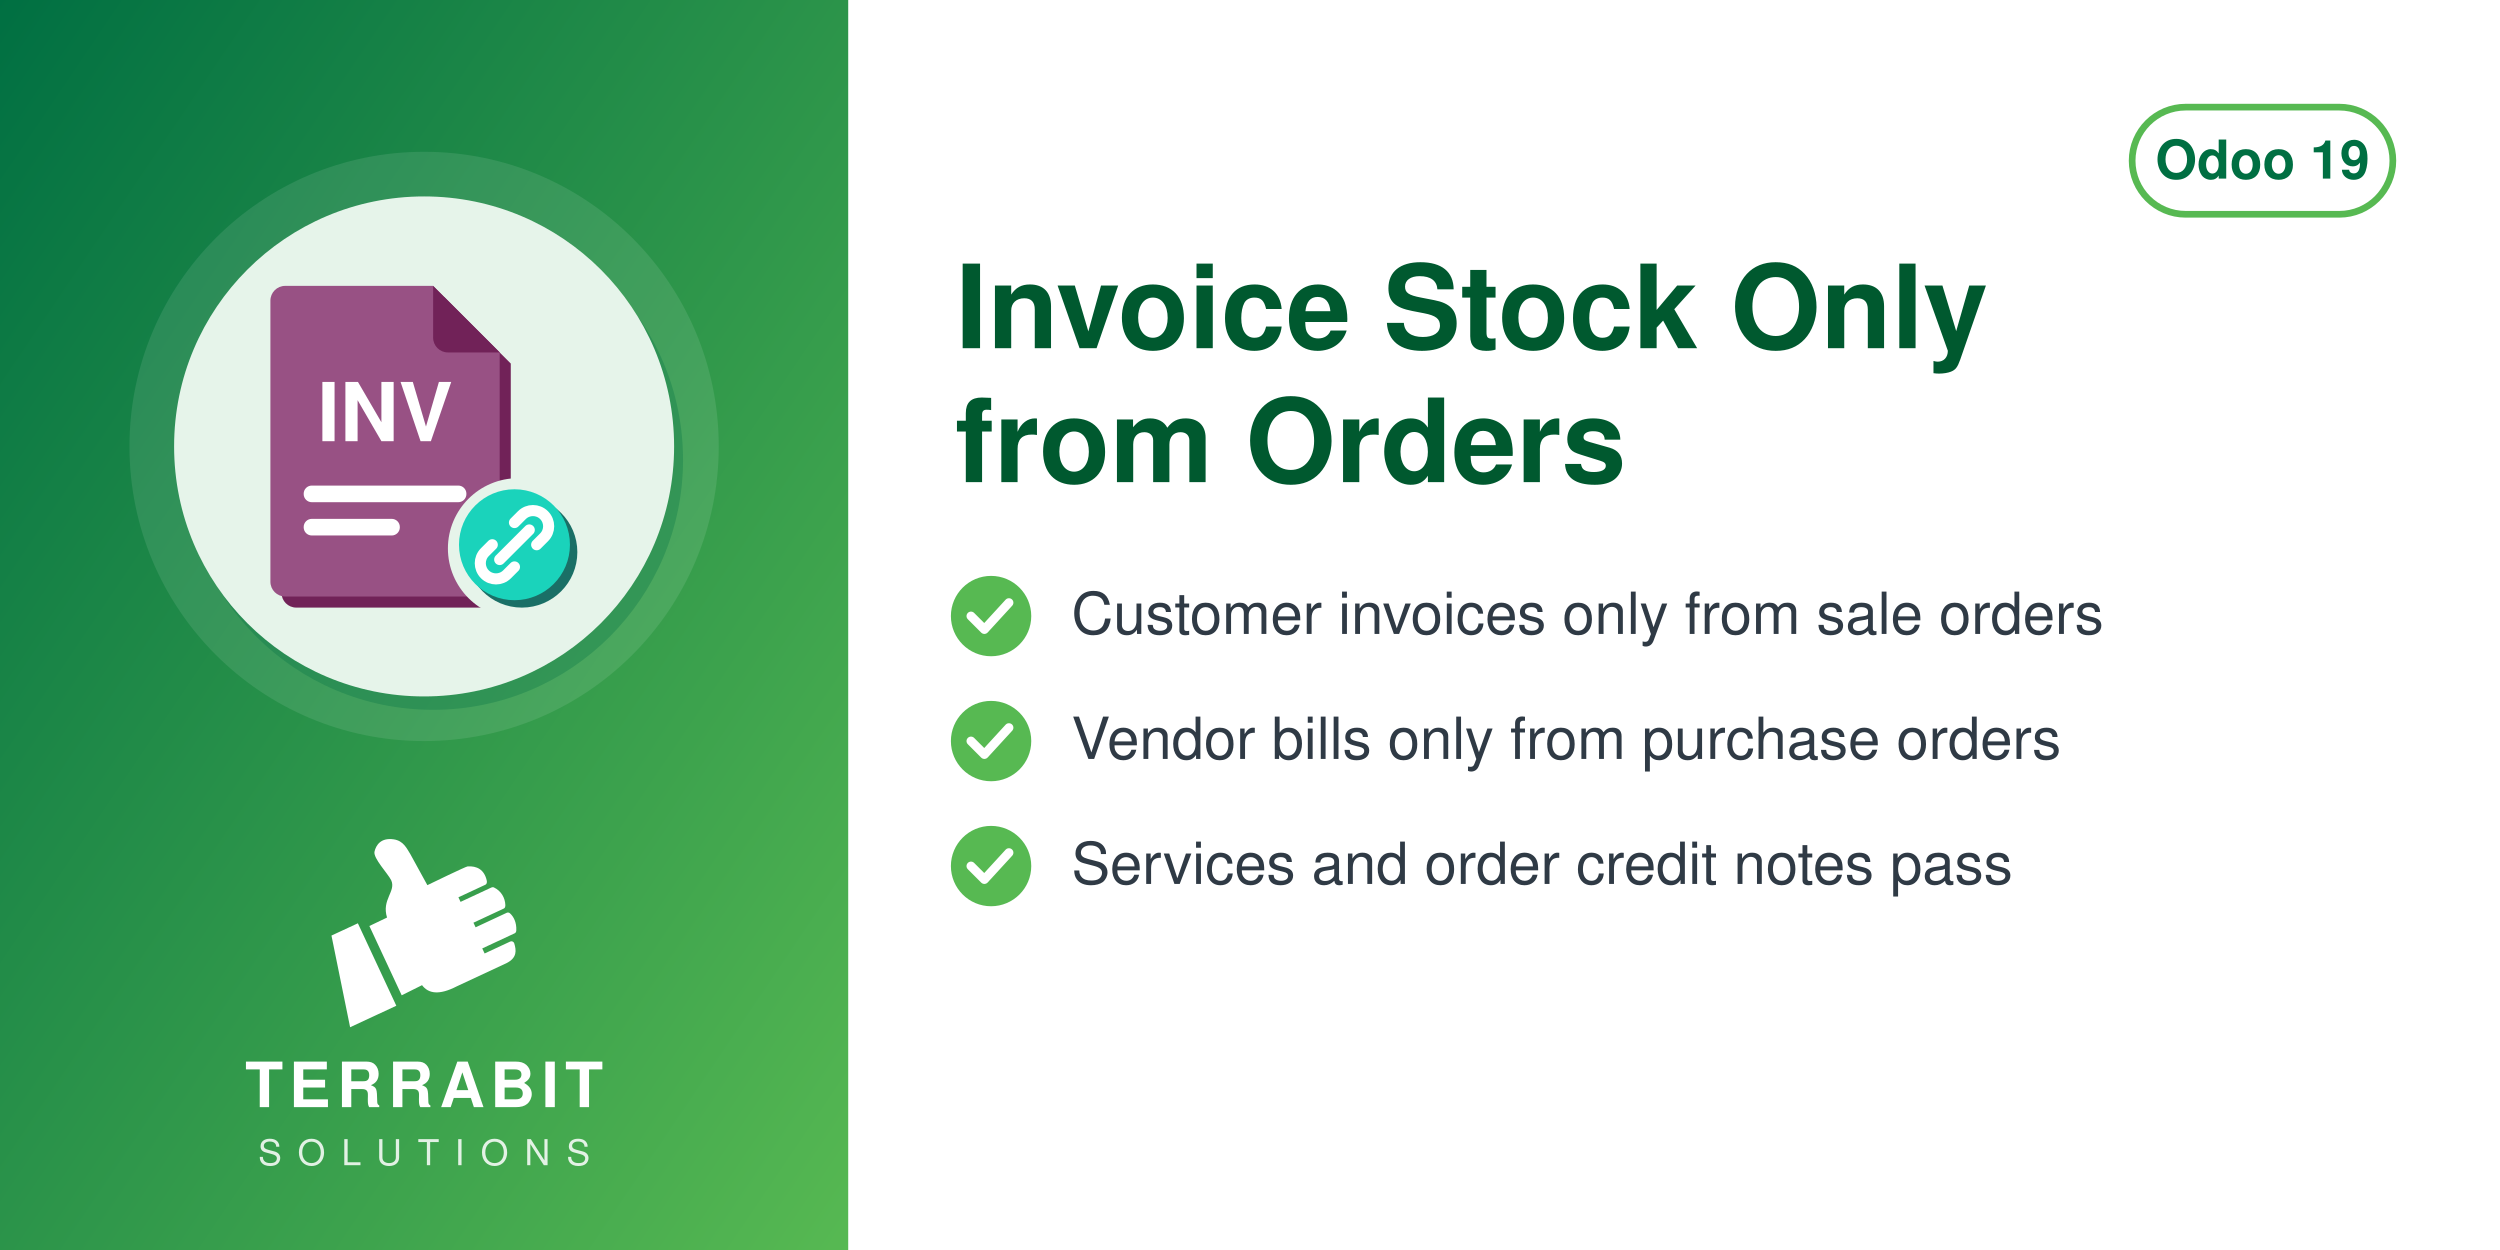
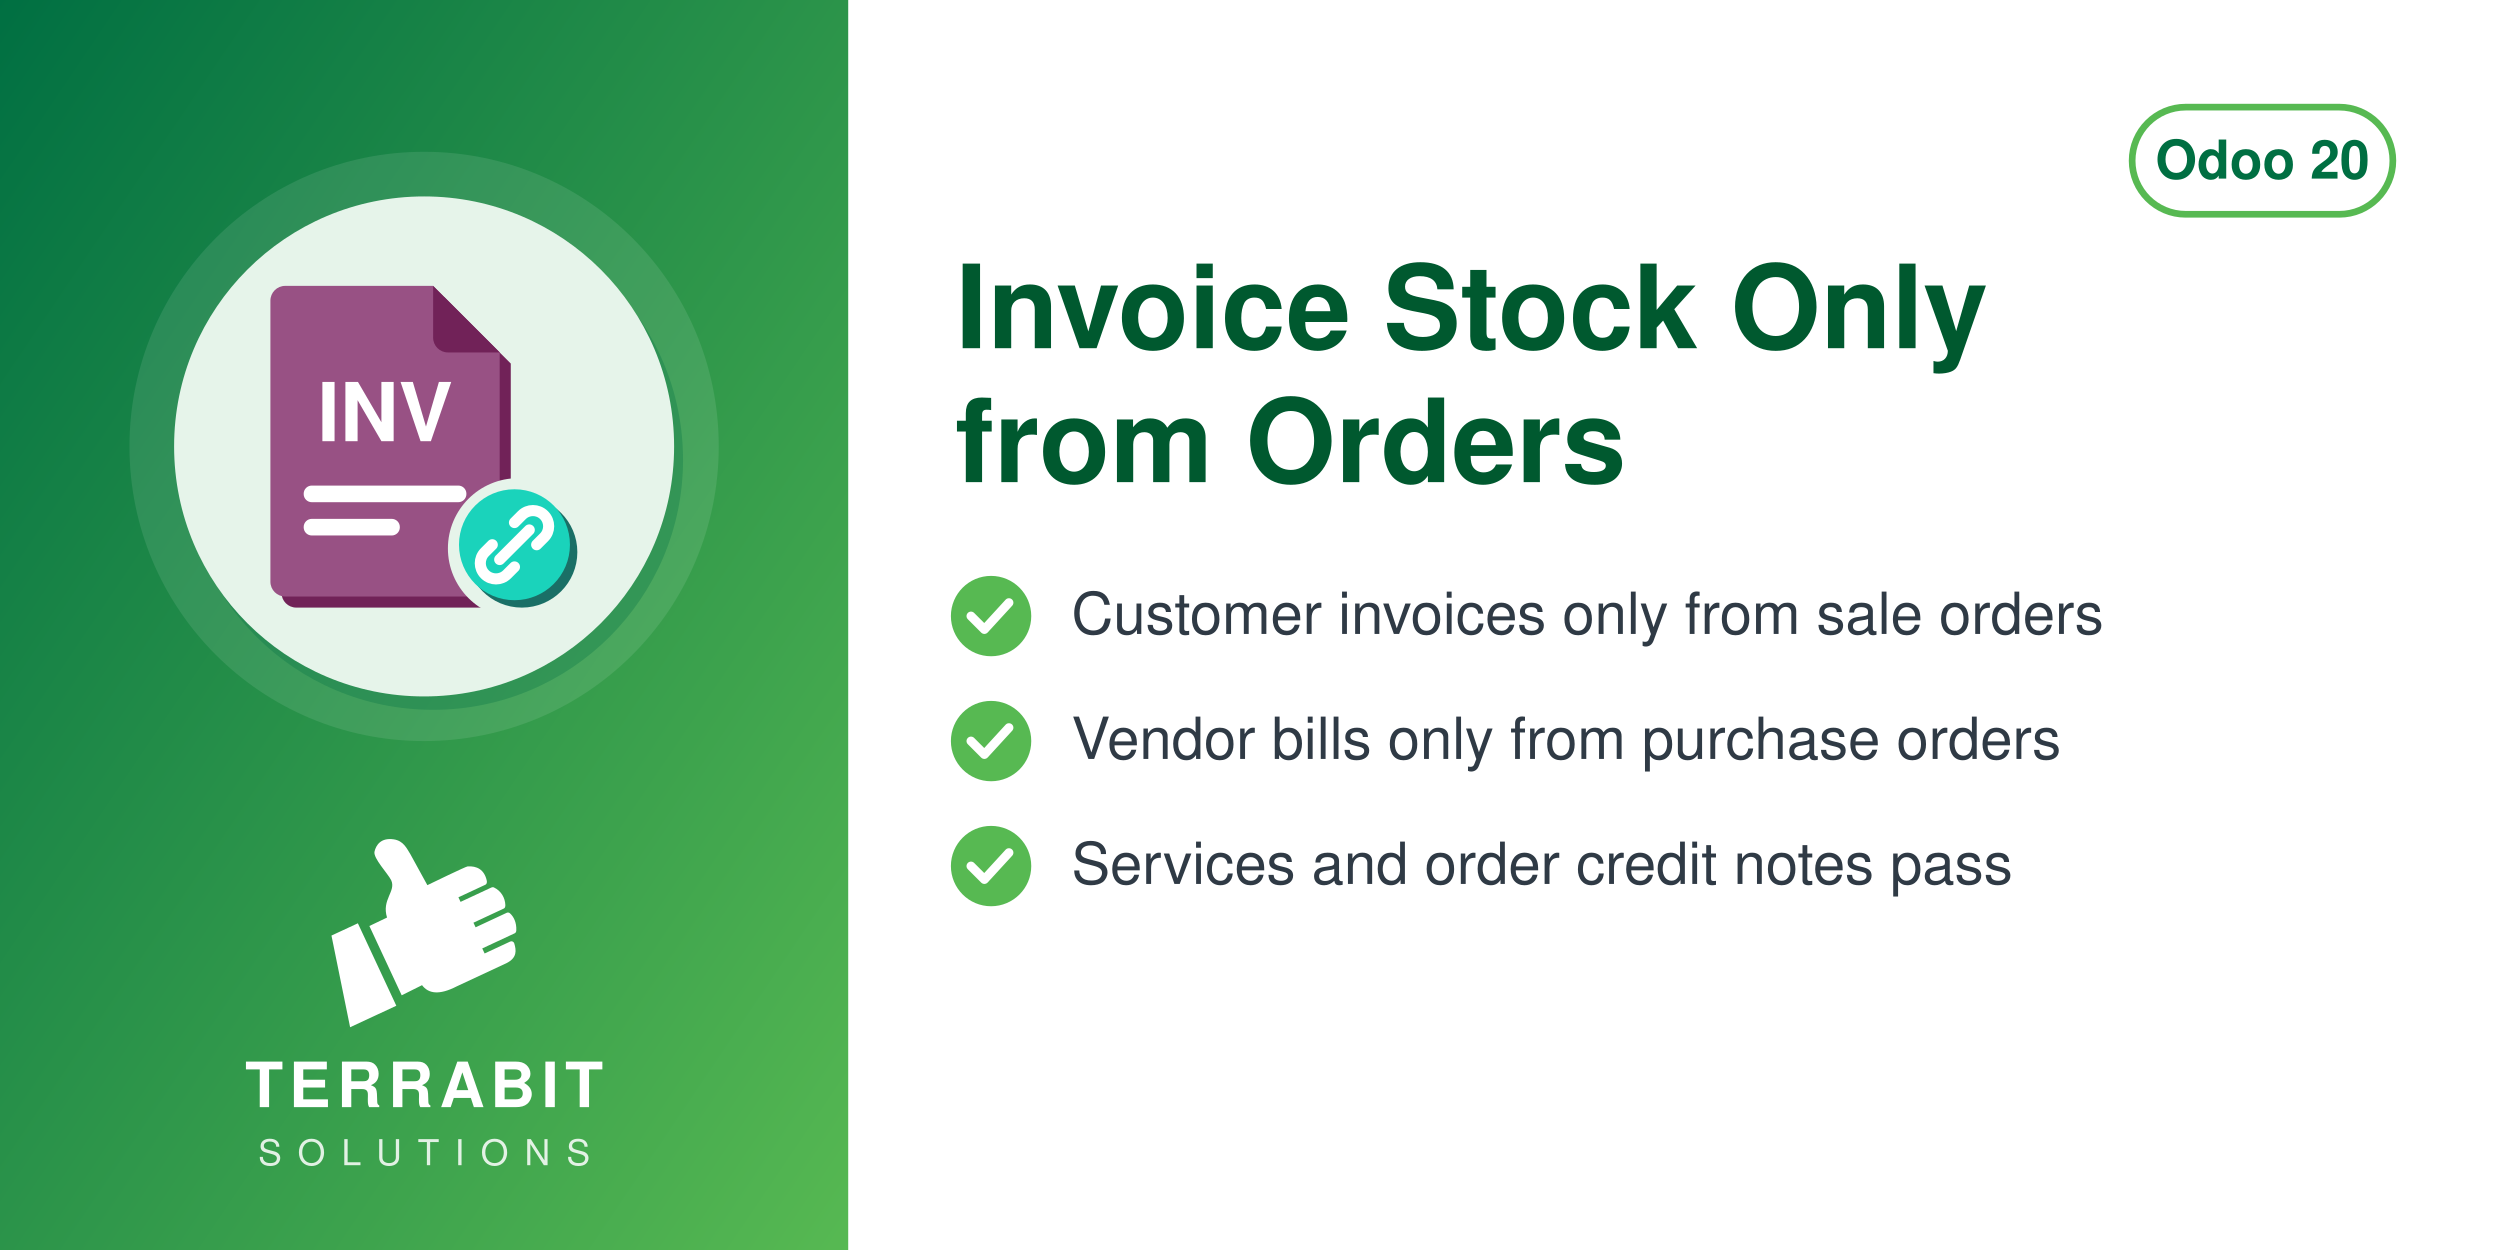
<svg xmlns="http://www.w3.org/2000/svg" width="560" height="280" viewBox="0 0 560 280">
  <defs>
    <linearGradient id="g" x1="0" y1="0" x2="1" y2="1">
      <stop offset="0" stop-color="#006F42" />
      <stop offset="1" stop-color="#57B952" />
    </linearGradient>
  </defs>
  <rect width="560" height="280" fill="#FFFFFF" />
  <rect width="190" height="280" fill="url(#g)" />
  <circle cx="95.0" cy="100" r="66" fill="white" opacity="0.10" />
  <circle cx="97.0" cy="103" r="56" fill="#006F42" opacity="0.30" />
  <circle cx="95.0" cy="100" r="56" fill="#E6F4EA" />
  <svg x="54.0" y="59.0" width="82" height="82" viewBox="0 0 100 100" preserveAspectRatio="xMidYMid meet">
    <g transform="translate(-2.09,0.08) scale(1.0102)">
      <defs>
        <mask id="mi-cut" maskUnits="userSpaceOnUse" x="-20" y="-20" width="140" height="140">
          <rect x="-20" y="-20" width="140" height="140" fill="#fff" />
          <circle cx="77" cy="77" r="19" fill="#000" />
        </mask>
      </defs>
      <g mask="url(#mi-cut)">
        <g transform="translate(3,3)" fill="#712258">
          <path d="M14,6 h40 l18,18 v62 a4,4 0 0 1 -4,4 h-54 a4,4 0 0 1 -4,-4 v-76 a4,4 0 0 1 4,-4z" />
        </g>
        <g fill="#985184">
          <path d="M14,6 h40 l18,18 v62 a4,4 0 0 1 -4,4 h-54 a4,4 0 0 1 -4,-4 v-76 a4,4 0 0 1 4,-4z" />
        </g>
        <path d="M54,6 v14 a4,4 0 0 0 4,4 h14z" fill="#712258" />
        <text x="41" y="48" font-family="Helvetica, Arial, sans-serif" font-weight="bold" font-size="22" fill="#FFFFFF" text-anchor="middle">INV</text>
        <rect x="19" y="60" width="44" height="4.5" rx="2.2" fill="#FFFFFF" />
        <rect x="19" y="69" width="26" height="4.5" rx="2.2" fill="#FFFFFF" />
      </g>
      <circle cx="78" cy="78" r="15" fill="#1A6F66" />
      <circle cx="76" cy="76" r="15" fill="#1AD3BB" />
      <path d="M72,80 l8,-8 M70,76 l-2,2 a4,4 0 0 0 6,6 l2,-2 M82,76 l2,-2 a4,4 0 0 0 -6,-6 l-2,2" fill="none" stroke="#FFFFFF" stroke-width="3" stroke-linecap="round" stroke-linejoin="round" />
    </g>
  </svg>
  <svg x="72.0" y="186" width="46" height="46" viewBox="4045 2535 3400 3400" preserveAspectRatio="xMidYMid meet">
    <path fill="#FFFFFF" d="M4648.32 4073.59l636.59 1365.17 -765.09 355.96 -308.63 -1517.87 437.13 -203.26zm725.61 1192.32l336.75 -167.88c105.65,140.85 282.69,170.72 576.82,18.8l819.92 -382.33c181.4,-90.13 164.26,-214.57 130.07,-328.43 -4.28,-14.25 -13.68,-24.81 -27.34,-30.7 -13.67,-5.89 -27.61,-5.11 -41.09,1.18l-422.32 196.93 -39.04 -83.72 538.07 -250.91c16.64,-7.76 24.7,-27.69 25.58,-46.04 6.48,-134.33 -44.36,-230.89 -105.84,-285.23 -15.2,-13.44 -35.71,-15.59 -54.12,-7l-513.92 239.64 -35.6 -76.34 506.31 -236.1c17.69,-8.25 22.52,-36.93 21.83,-56.45 -4.1,-117.31 -67.62,-232.74 -187.72,-290.66 -13.94,-6.72 -28.64,-6.36 -42.69,0.19l-511.21 238.38 -35.37 -75.86 448.98 -209.36c20.44,-9.53 25.81,-42.28 21.02,-64.32 -41.02,-189.07 -167.92,-247.8 -318.14,-237.87 -29.39,1.94 -589.86,273.16 -665.95,310.54l-281.84 -513.57c-59.06,-93.13 -112.7,-221.7 -276.47,-245.13 -211.24,-30.22 -291.56,94.38 -316.89,203.13 -25.32,108.75 223.84,365.99 276.05,473.69 85.52,184.27 -161.86,318.11 -68.41,617.99l-292.54 139.94 535.09 1147.51z" />
  </svg>
  <text x="95.0" y="248" text-anchor="middle" font-family="Helvetica,Arial,sans-serif" font-size="14" font-weight="800" letter-spacing="1.4" fill="white">TERRABIT</text>
  <text x="95.0" y="261" text-anchor="middle" font-family="Helvetica,Arial,sans-serif" font-size="8" font-weight="500" letter-spacing="3.6" fill="white" opacity="0.85">SOLUTIONS</text>
  <g>
    <rect x="477.6" y="24" width="58.4" height="24" rx="12" fill="none" stroke="#57B952" stroke-width="1.5" />
-     <text x="506.8" y="40" text-anchor="middle" font-family="Helvetica,Arial,sans-serif" font-size="12" font-weight="700" fill="#006F42">Odoo 19</text>
+     <text x="506.8" y="40" text-anchor="middle" font-family="Helvetica,Arial,sans-serif" font-size="12" font-weight="700" fill="#006F42">Odoo 20</text>
  </g>
  <text x="214" y="78" font-family="Helvetica,Arial,sans-serif" font-size="26" font-weight="700" fill="#00592F">Invoice Stock Only</text>
  <text x="214" y="108" font-family="Helvetica,Arial,sans-serif" font-size="26" font-weight="700" fill="#00592F">from Orders</text>
  <circle cx="222" cy="138" r="9" fill="#57B952" />
  <path d="M217.5 138 l3 3 l5.5 -6" fill="none" stroke="white" stroke-width="2" stroke-linecap="round" stroke-linejoin="round" />
  <text x="240" y="142" font-family="Helvetica,Arial,sans-serif" font-size="13" fill="#2F3A45">Customer invoices only from sale orders</text>
  <circle cx="222" cy="166" r="9" fill="#57B952" />
  <path d="M217.5 166 l3 3 l5.5 -6" fill="none" stroke="white" stroke-width="2" stroke-linecap="round" stroke-linejoin="round" />
  <text x="240" y="170" font-family="Helvetica,Arial,sans-serif" font-size="13" fill="#2F3A45">Vendor bills only from purchase orders</text>
  <circle cx="222" cy="194" r="9" fill="#57B952" />
  <path d="M217.5 194 l3 3 l5.5 -6" fill="none" stroke="white" stroke-width="2" stroke-linecap="round" stroke-linejoin="round" />
  <text x="240" y="198" font-family="Helvetica,Arial,sans-serif" font-size="13" fill="#2F3A45">Services and order credit notes pass</text>
</svg>
